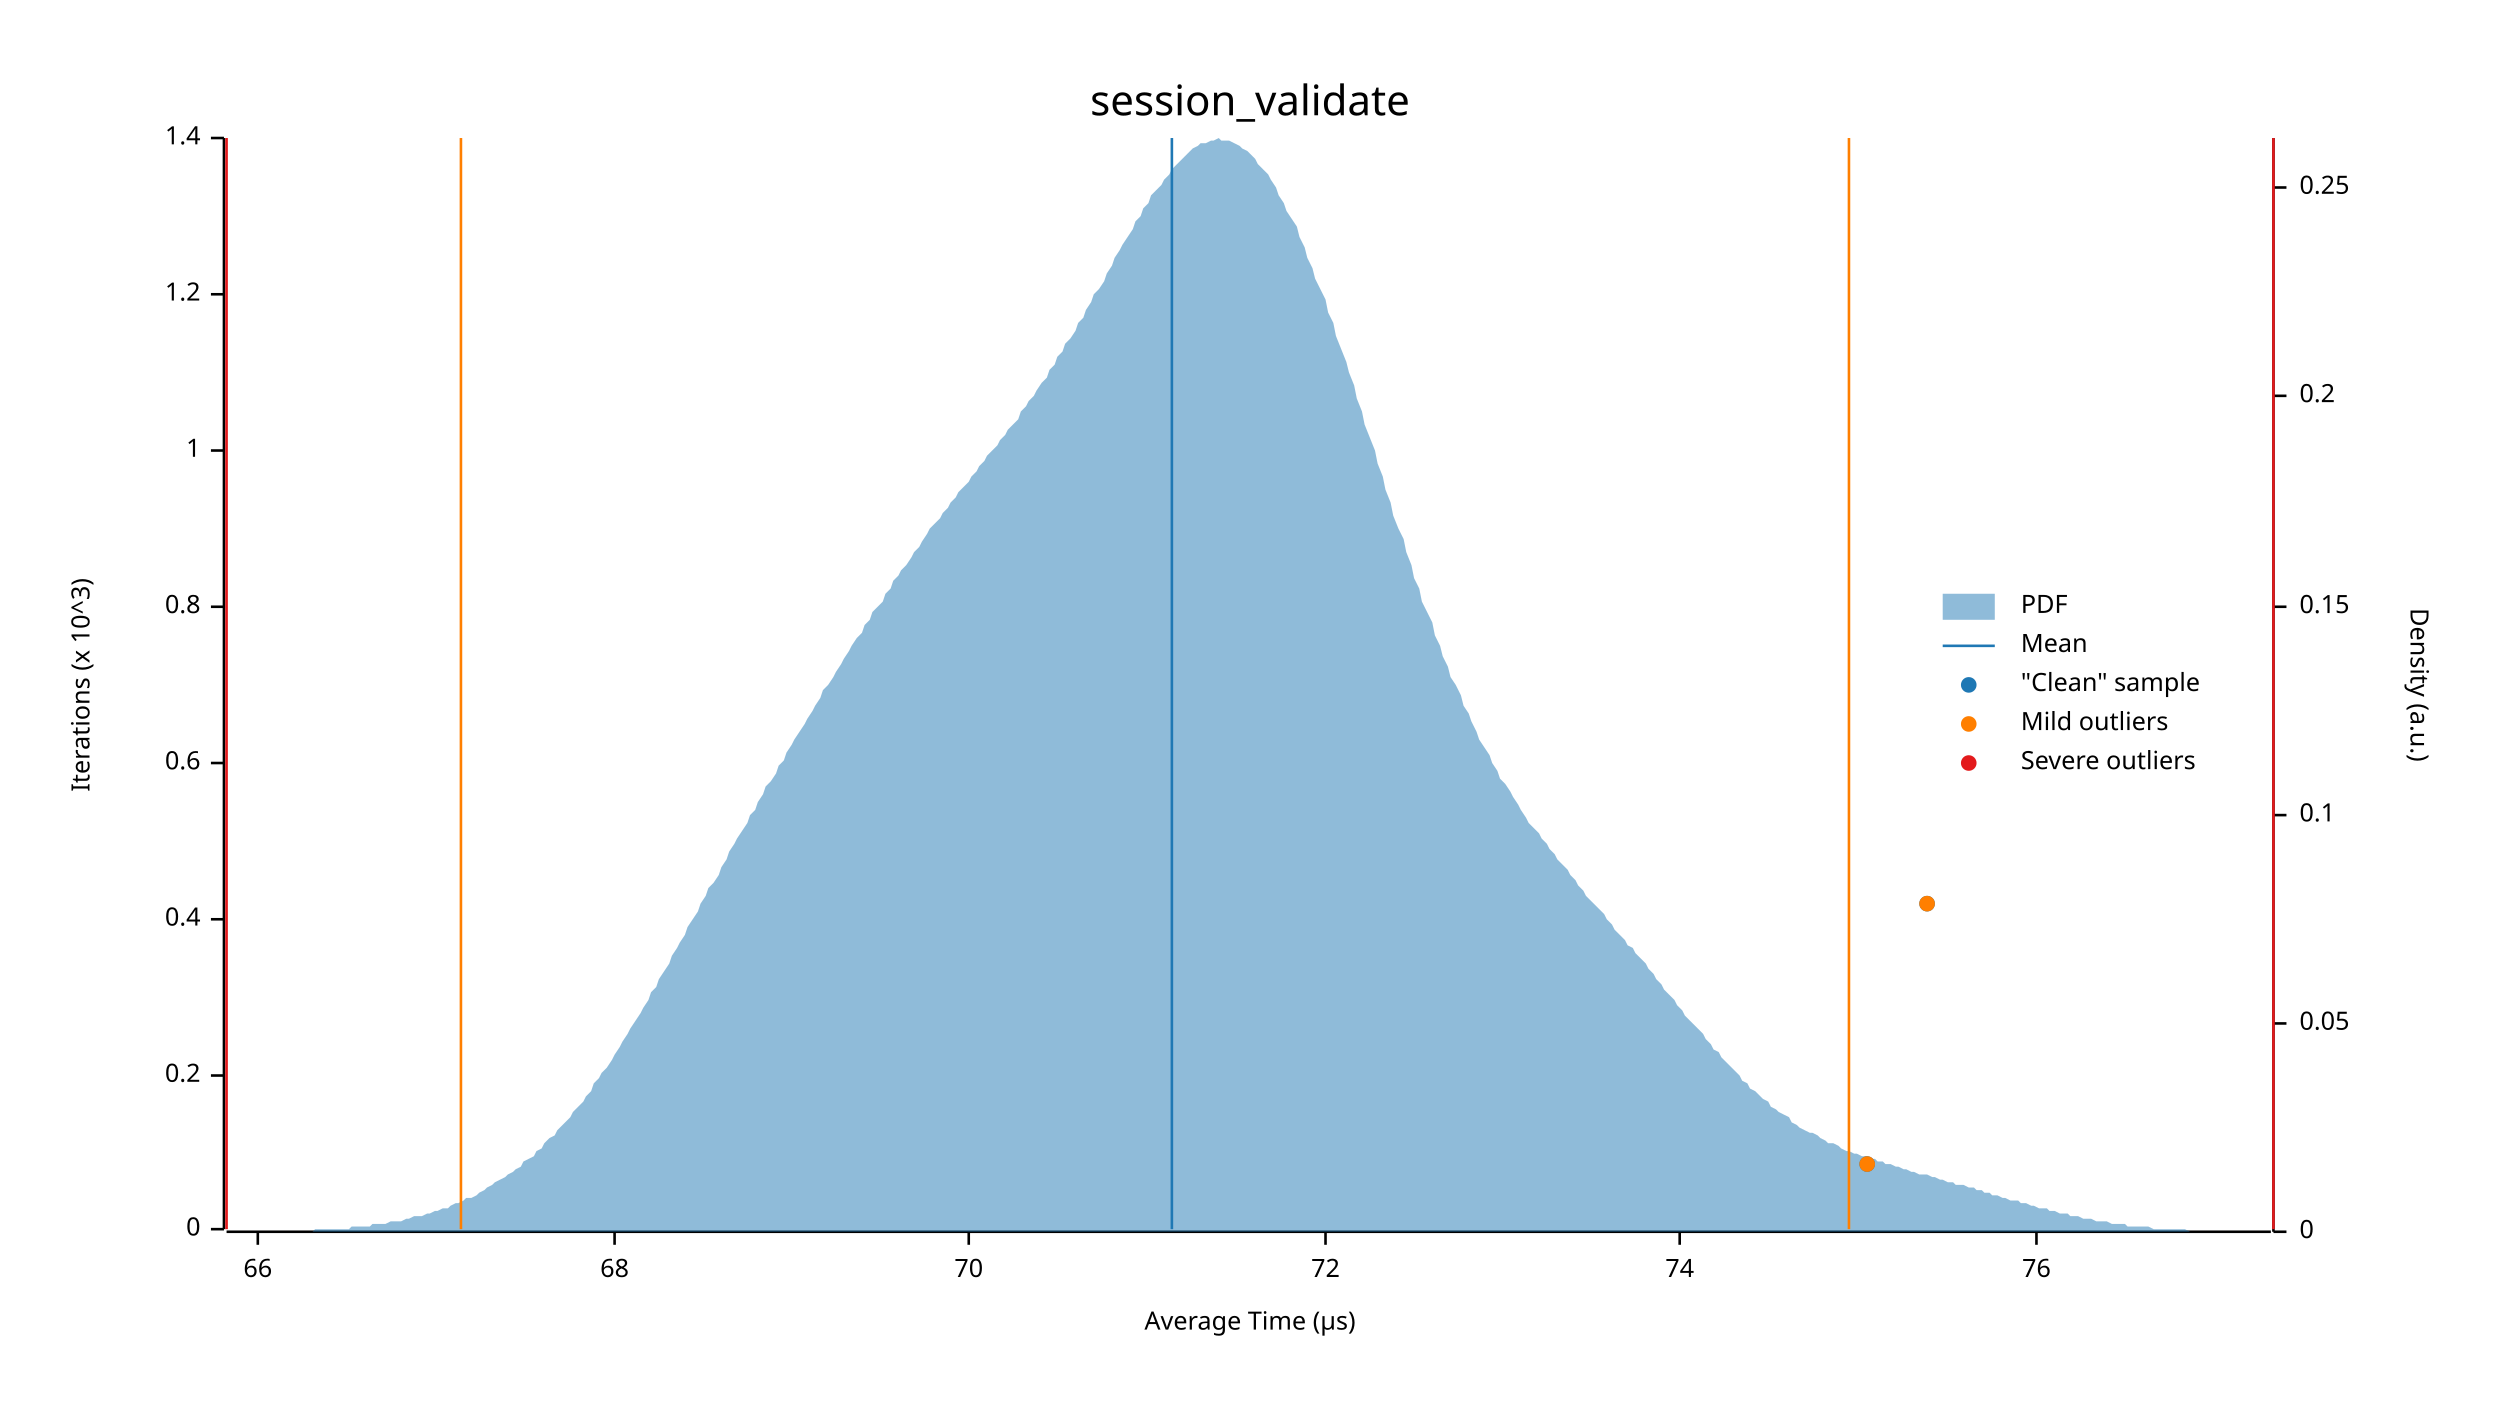
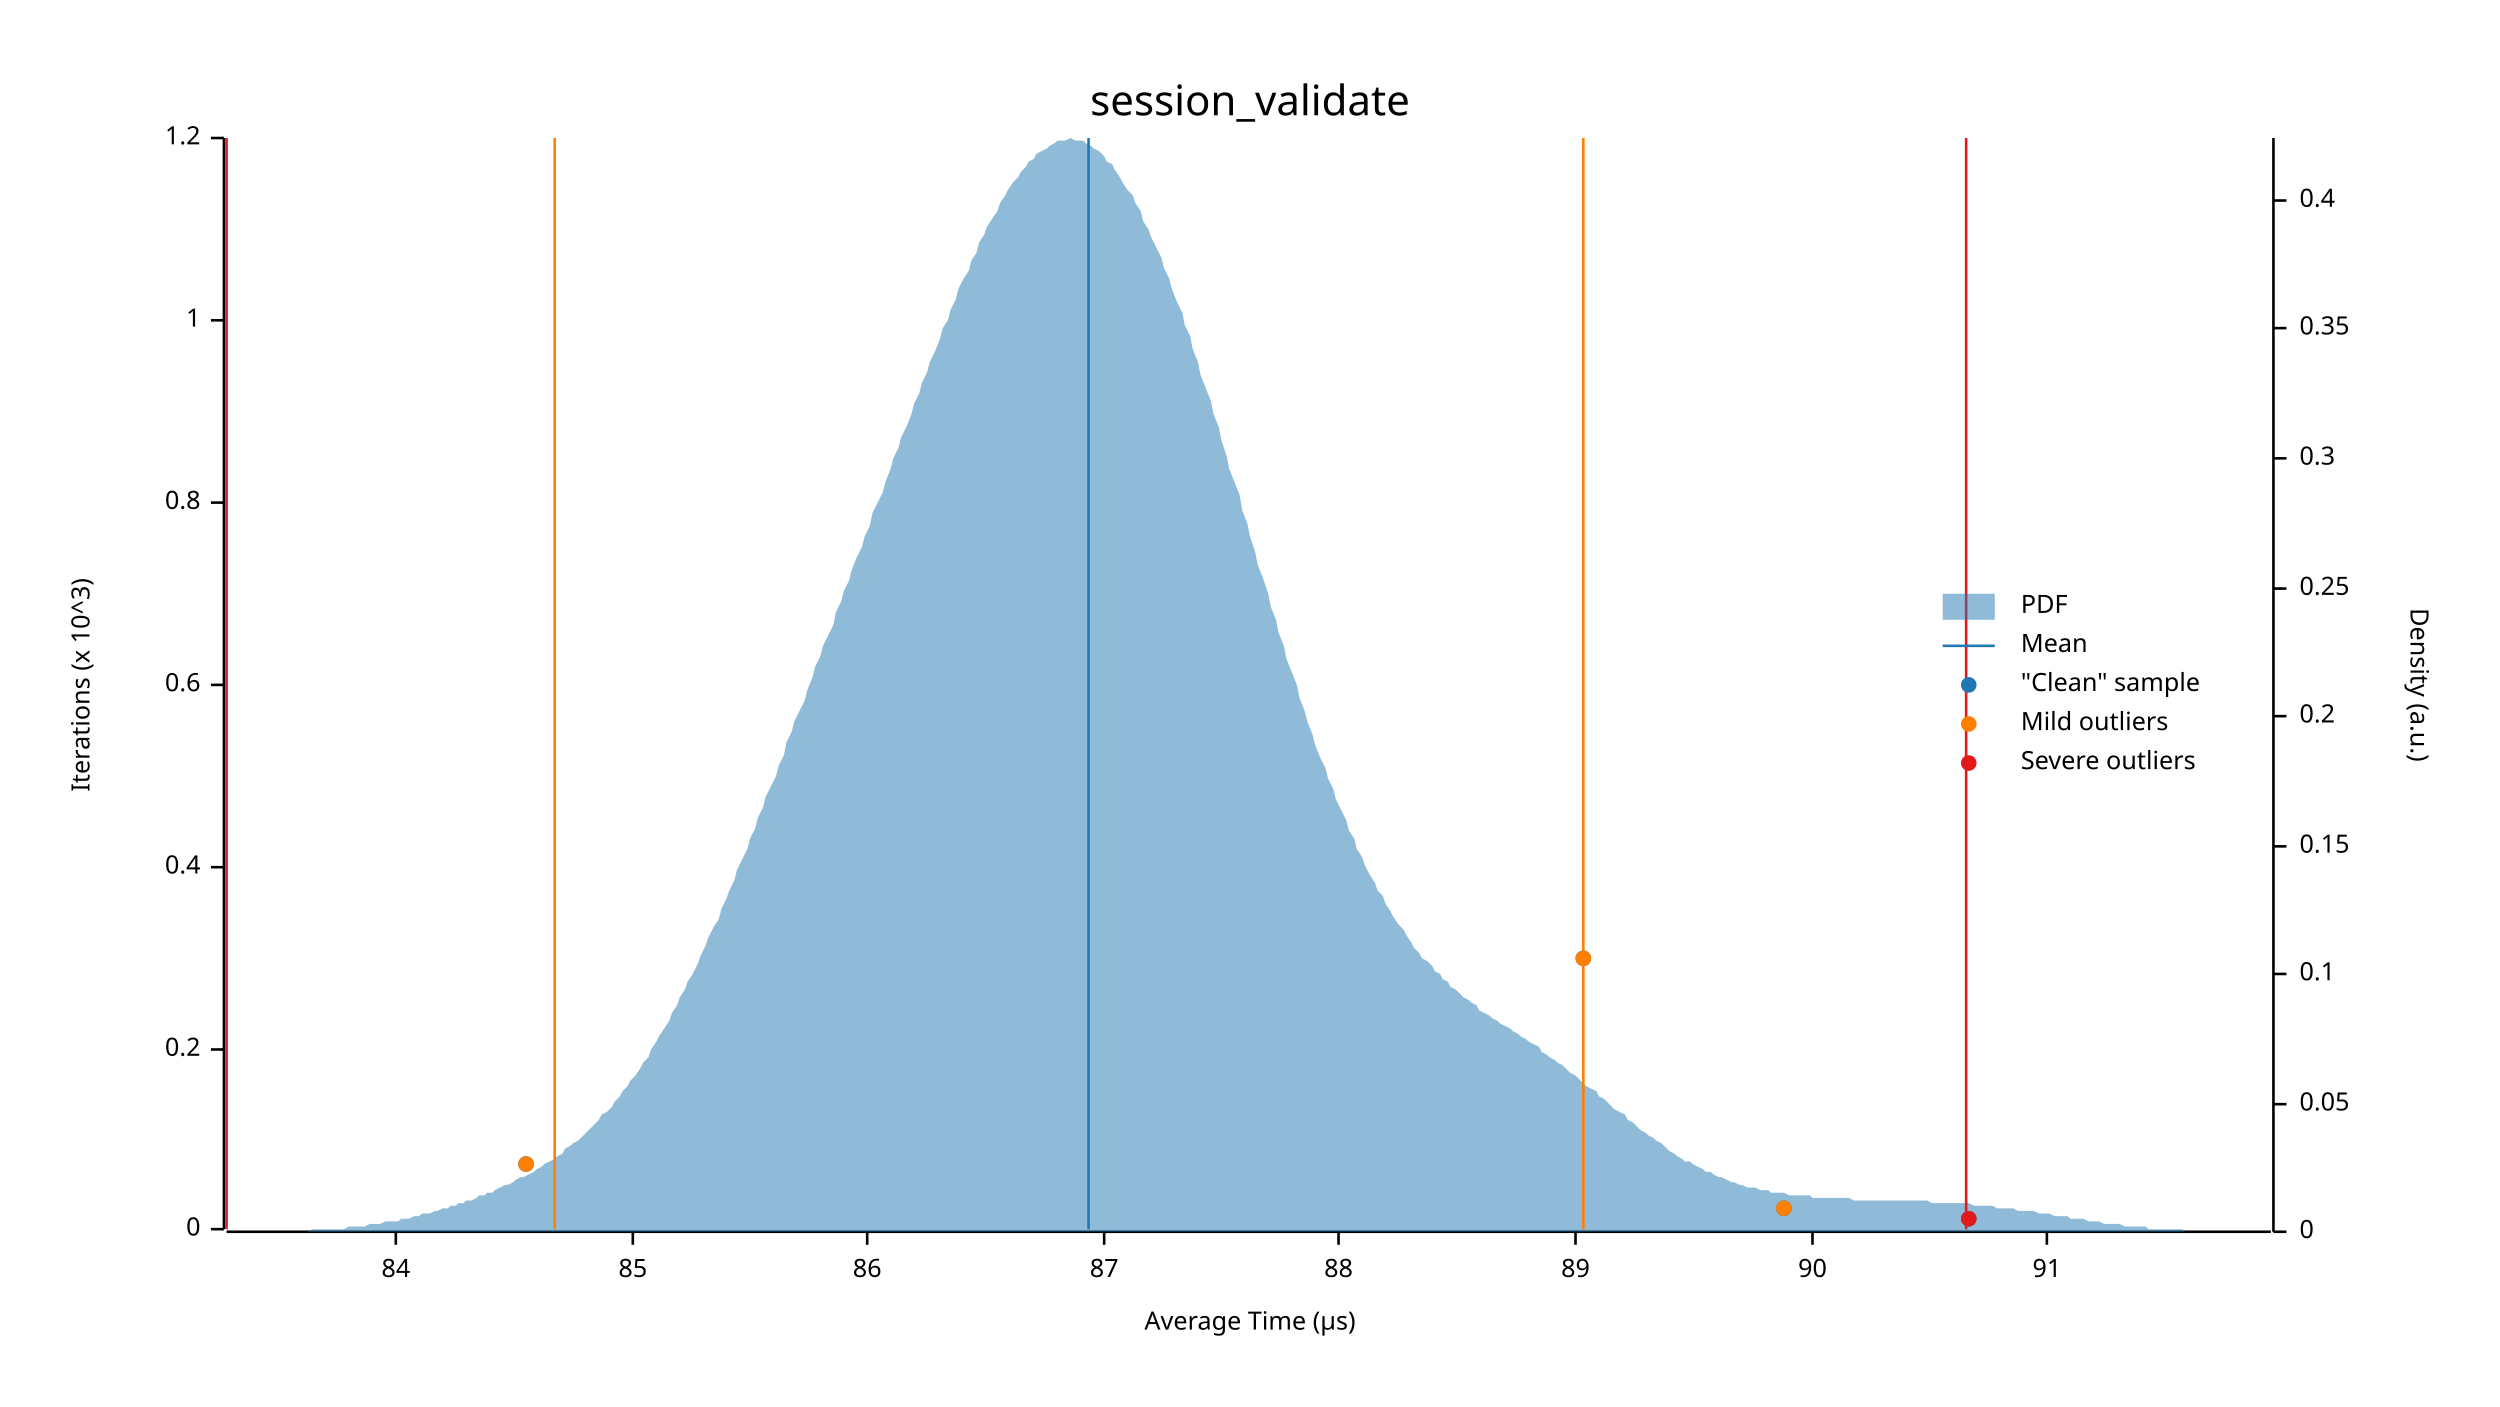
<svg xmlns="http://www.w3.org/2000/svg" width="960" height="540" viewBox="0 0 960 540">
  <text x="480" y="32" dy="0.76em" text-anchor="middle" font-family="sans-serif" font-size="16.129" opacity="1" fill="#000000">
session_validate
</text>
  <text x="27" y="263" dy="0.76em" text-anchor="middle" font-family="sans-serif" font-size="9.677" opacity="1" fill="#000000" transform="rotate(270, 27, 263)">
Iterations (x 10^3)
</text>
  <text x="480" y="513" dy="-0.5ex" text-anchor="middle" font-family="sans-serif" font-size="9.677" opacity="1" fill="#000000">
Average Time (µs)
</text>
  <polyline fill="none" opacity="1" stroke="#000000" stroke-width="1" points="86,53 86,472 " />
  <text x="77" y="472" dy="0.5ex" text-anchor="end" font-family="sans-serif" font-size="9.677" opacity="1" fill="#000000">
0
</text>
  <polyline fill="none" opacity="1" stroke="#000000" stroke-width="1" points="81,472 86,472 " />
-   <text x="77" y="413" dy="0.5ex" text-anchor="end" font-family="sans-serif" font-size="9.677" opacity="1" fill="#000000">
+   <text x="77" y="403" dy="0.5ex" text-anchor="end" font-family="sans-serif" font-size="9.677" opacity="1" fill="#000000">
0.2
</text>
-   <polyline fill="none" opacity="1" stroke="#000000" stroke-width="1" points="81,413 86,413 " />
-   <text x="77" y="353" dy="0.5ex" text-anchor="end" font-family="sans-serif" font-size="9.677" opacity="1" fill="#000000">
+   <polyline fill="none" opacity="1" stroke="#000000" stroke-width="1" points="81,403 86,403 " />
+   <text x="77" y="333" dy="0.5ex" text-anchor="end" font-family="sans-serif" font-size="9.677" opacity="1" fill="#000000">
0.4
</text>
-   <polyline fill="none" opacity="1" stroke="#000000" stroke-width="1" points="81,353 86,353 " />
-   <text x="77" y="293" dy="0.5ex" text-anchor="end" font-family="sans-serif" font-size="9.677" opacity="1" fill="#000000">
+   <polyline fill="none" opacity="1" stroke="#000000" stroke-width="1" points="81,333 86,333 " />
+   <text x="77" y="263" dy="0.5ex" text-anchor="end" font-family="sans-serif" font-size="9.677" opacity="1" fill="#000000">
0.6
</text>
-   <polyline fill="none" opacity="1" stroke="#000000" stroke-width="1" points="81,293 86,293 " />
-   <text x="77" y="233" dy="0.5ex" text-anchor="end" font-family="sans-serif" font-size="9.677" opacity="1" fill="#000000">
+   <polyline fill="none" opacity="1" stroke="#000000" stroke-width="1" points="81,263 86,263 " />
+   <text x="77" y="193" dy="0.5ex" text-anchor="end" font-family="sans-serif" font-size="9.677" opacity="1" fill="#000000">
0.8
</text>
-   <polyline fill="none" opacity="1" stroke="#000000" stroke-width="1" points="81,233 86,233 " />
-   <text x="77" y="173" dy="0.5ex" text-anchor="end" font-family="sans-serif" font-size="9.677" opacity="1" fill="#000000">
+   <polyline fill="none" opacity="1" stroke="#000000" stroke-width="1" points="81,193 86,193 " />
+   <text x="77" y="123" dy="0.5ex" text-anchor="end" font-family="sans-serif" font-size="9.677" opacity="1" fill="#000000">
1
</text>
-   <polyline fill="none" opacity="1" stroke="#000000" stroke-width="1" points="81,173 86,173 " />
-   <text x="77" y="113" dy="0.5ex" text-anchor="end" font-family="sans-serif" font-size="9.677" opacity="1" fill="#000000">
+   <polyline fill="none" opacity="1" stroke="#000000" stroke-width="1" points="81,123 86,123 " />
+   <text x="77" y="53" dy="0.5ex" text-anchor="end" font-family="sans-serif" font-size="9.677" opacity="1" fill="#000000">
1.2
- </text>
-   <polyline fill="none" opacity="1" stroke="#000000" stroke-width="1" points="81,113 86,113 " />
-   <text x="77" y="53" dy="0.5ex" text-anchor="end" font-family="sans-serif" font-size="9.677" opacity="1" fill="#000000">
- 1.4
</text>
  <polyline fill="none" opacity="1" stroke="#000000" stroke-width="1" points="81,53 86,53 " />
  <polyline fill="none" opacity="1" stroke="#000000" stroke-width="1" points="87,473 872,473 " />
-   <text x="99" y="483" dy="0.76em" text-anchor="middle" font-family="sans-serif" font-size="9.677" opacity="1" fill="#000000">
- 66
+   <text x="152" y="483" dy="0.76em" text-anchor="middle" font-family="sans-serif" font-size="9.677" opacity="1" fill="#000000">
+ 84
</text>
-   <polyline fill="none" opacity="1" stroke="#000000" stroke-width="1" points="99,473 99,478 " />
-   <text x="236" y="483" dy="0.76em" text-anchor="middle" font-family="sans-serif" font-size="9.677" opacity="1" fill="#000000">
- 68
+   <polyline fill="none" opacity="1" stroke="#000000" stroke-width="1" points="152,473 152,478 " />
+   <text x="243" y="483" dy="0.76em" text-anchor="middle" font-family="sans-serif" font-size="9.677" opacity="1" fill="#000000">
+ 85
</text>
-   <polyline fill="none" opacity="1" stroke="#000000" stroke-width="1" points="236,473 236,478 " />
-   <text x="372" y="483" dy="0.76em" text-anchor="middle" font-family="sans-serif" font-size="9.677" opacity="1" fill="#000000">
- 70
+   <polyline fill="none" opacity="1" stroke="#000000" stroke-width="1" points="243,473 243,478 " />
+   <text x="333" y="483" dy="0.76em" text-anchor="middle" font-family="sans-serif" font-size="9.677" opacity="1" fill="#000000">
+ 86
</text>
-   <polyline fill="none" opacity="1" stroke="#000000" stroke-width="1" points="372,473 372,478 " />
-   <text x="509" y="483" dy="0.76em" text-anchor="middle" font-family="sans-serif" font-size="9.677" opacity="1" fill="#000000">
- 72
+   <polyline fill="none" opacity="1" stroke="#000000" stroke-width="1" points="333,473 333,478 " />
+   <text x="424" y="483" dy="0.76em" text-anchor="middle" font-family="sans-serif" font-size="9.677" opacity="1" fill="#000000">
+ 87
</text>
-   <polyline fill="none" opacity="1" stroke="#000000" stroke-width="1" points="509,473 509,478 " />
-   <text x="645" y="483" dy="0.76em" text-anchor="middle" font-family="sans-serif" font-size="9.677" opacity="1" fill="#000000">
- 74
+   <polyline fill="none" opacity="1" stroke="#000000" stroke-width="1" points="424,473 424,478 " />
+   <text x="514" y="483" dy="0.76em" text-anchor="middle" font-family="sans-serif" font-size="9.677" opacity="1" fill="#000000">
+ 88
</text>
-   <polyline fill="none" opacity="1" stroke="#000000" stroke-width="1" points="645,473 645,478 " />
-   <text x="782" y="483" dy="0.76em" text-anchor="middle" font-family="sans-serif" font-size="9.677" opacity="1" fill="#000000">
- 76
+   <polyline fill="none" opacity="1" stroke="#000000" stroke-width="1" points="514,473 514,478 " />
+   <text x="605" y="483" dy="0.76em" text-anchor="middle" font-family="sans-serif" font-size="9.677" opacity="1" fill="#000000">
+ 89
</text>
-   <polyline fill="none" opacity="1" stroke="#000000" stroke-width="1" points="782,473 782,478 " />
+   <polyline fill="none" opacity="1" stroke="#000000" stroke-width="1" points="605,473 605,478 " />
+   <text x="696" y="483" dy="0.76em" text-anchor="middle" font-family="sans-serif" font-size="9.677" opacity="1" fill="#000000">
+ 90
+ </text>
+   <polyline fill="none" opacity="1" stroke="#000000" stroke-width="1" points="696,473 696,478 " />
+   <text x="786" y="483" dy="0.76em" text-anchor="middle" font-family="sans-serif" font-size="9.677" opacity="1" fill="#000000">
+ 91
+ </text>
+   <polyline fill="none" opacity="1" stroke="#000000" stroke-width="1" points="786,473 786,478 " />
  <text x="933" y="263" dy="0.76em" text-anchor="middle" font-family="sans-serif" font-size="9.677" opacity="1" fill="#000000" transform="rotate(90, 933, 263)">
Density (a.u.)
</text>
  <polyline fill="none" opacity="1" stroke="#000000" stroke-width="1" points="873,53 873,473 " />
  <text x="883" y="473" dy="0.5ex" text-anchor="start" font-family="sans-serif" font-size="9.677" opacity="1" fill="#000000">
0
</text>
  <polyline fill="none" opacity="1" stroke="#000000" stroke-width="1" points="873,473 878,473 " />
-   <text x="883" y="393" dy="0.5ex" text-anchor="start" font-family="sans-serif" font-size="9.677" opacity="1" fill="#000000">
+   <text x="883" y="424" dy="0.5ex" text-anchor="start" font-family="sans-serif" font-size="9.677" opacity="1" fill="#000000">
0.05
</text>
-   <polyline fill="none" opacity="1" stroke="#000000" stroke-width="1" points="873,393 878,393 " />
-   <text x="883" y="313" dy="0.5ex" text-anchor="start" font-family="sans-serif" font-size="9.677" opacity="1" fill="#000000">
+   <polyline fill="none" opacity="1" stroke="#000000" stroke-width="1" points="873,424 878,424 " />
+   <text x="883" y="374" dy="0.5ex" text-anchor="start" font-family="sans-serif" font-size="9.677" opacity="1" fill="#000000">
0.1
</text>
-   <polyline fill="none" opacity="1" stroke="#000000" stroke-width="1" points="873,313 878,313 " />
-   <text x="883" y="233" dy="0.5ex" text-anchor="start" font-family="sans-serif" font-size="9.677" opacity="1" fill="#000000">
+   <polyline fill="none" opacity="1" stroke="#000000" stroke-width="1" points="873,374 878,374 " />
+   <text x="883" y="325" dy="0.5ex" text-anchor="start" font-family="sans-serif" font-size="9.677" opacity="1" fill="#000000">
0.15
</text>
-   <polyline fill="none" opacity="1" stroke="#000000" stroke-width="1" points="873,233 878,233 " />
-   <text x="883" y="152" dy="0.5ex" text-anchor="start" font-family="sans-serif" font-size="9.677" opacity="1" fill="#000000">
+   <polyline fill="none" opacity="1" stroke="#000000" stroke-width="1" points="873,325 878,325 " />
+   <text x="883" y="275" dy="0.5ex" text-anchor="start" font-family="sans-serif" font-size="9.677" opacity="1" fill="#000000">
0.2
</text>
-   <polyline fill="none" opacity="1" stroke="#000000" stroke-width="1" points="873,152 878,152 " />
-   <text x="883" y="72" dy="0.5ex" text-anchor="start" font-family="sans-serif" font-size="9.677" opacity="1" fill="#000000">
+   <polyline fill="none" opacity="1" stroke="#000000" stroke-width="1" points="873,275 878,275 " />
+   <text x="883" y="226" dy="0.5ex" text-anchor="start" font-family="sans-serif" font-size="9.677" opacity="1" fill="#000000">
0.25
</text>
-   <polyline fill="none" opacity="1" stroke="#000000" stroke-width="1" points="873,72 878,72 " />
-   <polygon opacity="0.5" fill="#1F78B4" points="87,473 88,473 90,473 91,473 93,473 94,473 96,473 98,473 99,473 101,473 102,473 104,473 105,473 107,473 109,473 110,473 112,473 113,473 115,473 116,473 118,473 120,473 121,472 123,472 124,472 126,472 127,472 129,472 131,472 132,472 134,472 135,471 137,471 138,471 140,471 142,471 143,470 145,470 146,470 148,470 150,469 151,469 153,469 154,469 156,468 157,468 159,467 161,467 162,467 164,466 165,466 167,465 168,465 170,464 172,464 173,463 175,462 176,462 178,461 179,460 181,460 183,459 184,458 186,457 187,456 189,455 190,454 192,453 194,452 195,451 197,450 198,449 200,448 201,446 203,445 205,444 206,442 208,441 209,439 211,437 213,436 214,434 216,432 217,431 219,429 220,427 222,425 224,423 225,421 227,419 228,416 230,414 231,412 233,410 235,407 236,405 238,402 239,400 241,397 242,395 244,392 246,389 247,387 249,384 250,381 252,379 253,376 255,373 257,370 258,367 260,364 261,362 263,359 264,356 266,353 268,350 269,347 271,344 272,341 274,339 276,336 277,333 279,330 280,327 282,324 283,322 285,319 287,316 288,313 290,311 291,308 293,305 294,302 296,300 298,297 299,294 301,292 302,289 304,286 305,284 307,281 309,278 310,276 312,273 313,271 315,268 316,265 318,263 320,260 321,258 323,255 324,253 326,250 327,248 329,245 331,243 332,240 334,238 335,235 337,233 339,231 340,228 342,226 343,223 345,221 346,219 348,217 350,214 351,212 353,210 354,208 356,205 357,203 359,201 361,199 362,197 364,195 365,193 367,191 368,189 370,187 372,185 373,183 375,181 376,179 378,177 379,175 381,173 383,171 384,169 386,167 387,165 389,163 391,161 392,158 394,156 395,154 397,152 398,150 400,147 402,145 403,142 405,140 406,137 408,135 409,132 411,130 413,127 414,124 416,122 417,119 419,116 420,113 422,111 424,108 425,105 427,102 428,99 430,96 431,94 433,91 435,88 436,85 438,83 439,80 441,78 442,75 444,73 446,71 447,69 449,67 450,65 452,63 454,61 455,60 457,58 458,57 460,56 461,55 463,55 465,54 466,54 468,53 469,54 471,54 472,54 474,55 476,56 477,57 479,58 480,59 482,61 483,63 485,65 487,67 488,69 490,72 491,75 493,78 494,81 496,84 498,87 499,91 501,95 502,99 504,103 505,107 507,111 509,115 510,120 512,124 513,129 515,134 517,139 518,143 520,148 521,153 523,158 524,163 526,168 528,173 529,178 531,183 532,188 534,193 535,198 537,203 539,207 540,212 542,217 543,222 545,226 546,231 548,235 550,239 551,244 553,248 554,252 556,256 557,260 559,263 561,267 562,271 564,274 565,277 567,281 568,284 570,287 572,290 573,293 575,296 576,299 578,301 580,304 581,306 583,309 584,311 586,314 587,316 589,318 591,320 592,322 594,324 595,326 597,328 598,330 600,332 602,334 603,336 605,338 606,340 608,342 609,344 611,346 613,348 614,349 616,351 617,353 619,355 620,357 622,359 624,361 625,363 627,364 628,366 630,368 632,370 633,372 635,374 636,376 638,378 639,380 641,382 643,384 644,386 646,388 647,390 649,392 650,393 652,395 654,397 655,399 657,401 658,403 660,404 661,406 663,408 665,410 666,411 668,413 669,415 671,416 672,418 674,419 676,421 677,422 679,423 680,425 682,426 683,427 685,428 687,429 688,431 690,432 691,433 693,434 695,435 696,435 698,436 699,437 701,438 702,439 704,439 706,440 707,441 709,442 710,442 712,443 713,443 715,444 717,444 718,445 720,445 721,446 723,446 724,447 726,447 728,448 729,448 731,449 732,449 734,450 735,450 737,451 739,451 740,451 742,452 743,452 745,453 746,453 748,454 750,454 751,455 753,455 754,455 756,456 758,456 759,457 761,457 762,458 764,458 765,459 767,459 769,460 770,460 772,461 773,461 775,461 776,462 778,462 780,463 781,463 783,464 784,464 786,464 787,465 789,465 791,466 792,466 794,466 795,467 797,467 798,467 800,468 802,468 803,468 805,469 806,469 808,469 809,469 811,470 813,470 814,470 816,470 817,471 819,471 821,471 822,471 824,471 825,471 827,472 828,472 830,472 832,472 833,472 835,472 836,472 838,472 839,472 841,473 843,473 844,473 846,473 847,473 849,473 850,473 852,473 854,473 855,473 857,473 858,473 860,473 861,473 863,473 865,473 866,473 868,473 869,473 871,473 873,473 873,473 87,473 " />
-   <polyline fill="none" opacity="1" stroke="#1F78B4" stroke-width="1" points="450,472 450,53 " />
-   <polyline fill="none" opacity="1" stroke="#FF7F00" stroke-width="1" points="177,472 177,53 " />
-   <polyline fill="none" opacity="1" stroke="#FF7F00" stroke-width="1" points="710,472 710,53 " />
+   <polyline fill="none" opacity="1" stroke="#000000" stroke-width="1" points="873,226 878,226 " />
+   <text x="883" y="176" dy="0.5ex" text-anchor="start" font-family="sans-serif" font-size="9.677" opacity="1" fill="#000000">
+ 0.3
+ </text>
+   <polyline fill="none" opacity="1" stroke="#000000" stroke-width="1" points="873,176 878,176 " />
+   <text x="883" y="126" dy="0.5ex" text-anchor="start" font-family="sans-serif" font-size="9.677" opacity="1" fill="#000000">
+ 0.35
+ </text>
+   <polyline fill="none" opacity="1" stroke="#000000" stroke-width="1" points="873,126 878,126 " />
+   <text x="883" y="77" dy="0.5ex" text-anchor="start" font-family="sans-serif" font-size="9.677" opacity="1" fill="#000000">
+ 0.4
+ </text>
+   <polyline fill="none" opacity="1" stroke="#000000" stroke-width="1" points="873,77 878,77 " />
+   <polygon opacity="0.5" fill="#1F78B4" points="87,473 88,473 90,473 91,473 93,473 94,473 96,473 98,473 99,473 101,473 102,473 104,473 105,473 107,473 109,473 110,473 112,473 113,473 115,473 116,473 118,473 120,472 121,472 123,472 124,472 126,472 127,472 129,472 131,472 132,472 134,471 135,471 137,471 138,471 140,471 142,470 143,470 145,470 146,470 148,469 150,469 151,469 153,469 154,468 156,468 157,468 159,467 161,467 162,466 164,466 165,466 167,465 168,465 170,464 172,464 173,463 175,463 176,462 178,462 179,461 181,461 183,460 184,459 186,459 187,458 189,458 190,457 192,456 194,455 195,455 197,454 198,453 200,452 201,452 203,451 205,450 206,449 208,448 209,447 211,446 213,445 214,444 216,443 217,441 219,440 220,439 222,438 224,436 225,435 227,433 228,432 230,430 231,428 233,427 235,425 236,423 238,421 239,419 241,417 242,415 244,413 246,410 247,408 249,406 250,403 252,400 253,398 255,395 257,392 258,389 260,386 261,383 263,380 264,377 266,374 268,370 269,367 271,363 272,360 274,356 276,353 277,349 279,345 280,342 282,338 283,334 285,330 287,326 288,322 290,318 291,314 293,310 294,306 296,302 298,298 299,294 301,290 302,285 304,281 305,277 307,273 309,269 310,265 312,260 313,256 315,252 316,248 318,244 320,240 321,235 323,231 324,227 326,223 327,219 329,214 331,210 332,206 334,202 335,197 337,193 339,189 340,185 342,180 343,176 345,172 346,168 348,164 350,159 351,155 353,151 354,147 356,143 357,139 359,135 361,130 362,126 364,123 365,119 367,115 368,111 370,107 372,104 373,100 375,97 376,93 378,90 379,87 381,84 383,81 384,78 386,75 387,73 389,70 391,68 392,66 394,64 395,62 397,61 398,59 400,58 402,57 403,56 405,55 406,54 408,54 409,54 411,53 413,54 414,54 416,54 417,55 419,56 420,57 422,58 424,60 425,62 427,63 428,65 430,68 431,70 433,73 435,75 436,78 438,81 439,85 441,88 442,91 444,95 446,99 447,103 449,107 450,111 452,116 454,120 455,125 457,129 458,134 460,139 461,144 463,149 465,154 466,159 468,164 469,169 471,175 472,180 474,185 476,190 477,196 479,201 480,206 482,212 483,217 485,222 487,228 488,233 490,238 491,243 493,248 494,253 496,258 498,263 499,268 501,273 502,277 504,282 505,286 507,291 509,295 510,299 512,303 513,307 515,311 517,315 518,319 520,322 521,326 523,329 524,332 526,336 528,339 529,342 531,344 532,347 534,350 535,352 537,355 539,357 540,359 542,362 543,364 545,366 546,368 548,369 550,371 551,373 553,374 554,376 556,377 557,379 559,380 561,382 562,383 564,384 565,385 567,386 568,388 570,389 572,390 573,391 575,392 576,393 578,394 580,395 581,396 583,397 584,398 586,399 587,400 589,401 591,402 592,404 594,405 595,406 597,407 598,408 600,409 602,411 603,412 605,413 606,414 608,416 609,417 611,418 613,419 614,421 616,422 617,423 619,425 620,426 622,427 624,428 625,430 627,431 628,432 630,434 632,435 633,436 635,437 636,438 638,439 639,440 641,442 643,443 644,444 646,445 647,446 649,446 650,447 652,448 654,449 655,450 657,450 658,451 660,452 661,452 663,453 665,454 666,454 668,455 669,455 671,456 672,456 674,456 676,457 677,457 679,457 680,458 682,458 683,458 685,458 687,459 688,459 690,459 691,459 693,459 695,459 696,460 698,460 699,460 701,460 702,460 704,460 706,460 707,460 709,460 710,460 712,461 713,461 715,461 717,461 718,461 720,461 721,461 723,461 724,461 726,461 728,461 729,461 731,461 732,461 734,461 735,461 737,461 739,461 740,461 742,462 743,462 745,462 746,462 748,462 750,462 751,462 753,462 754,462 756,462 758,463 759,463 761,463 762,463 764,463 765,463 767,464 769,464 770,464 772,464 773,464 775,465 776,465 778,465 780,465 781,465 783,466 784,466 786,466 787,466 789,467 791,467 792,467 794,467 795,468 797,468 798,468 800,468 802,469 803,469 805,469 806,469 808,470 809,470 811,470 813,470 814,470 816,471 817,471 819,471 821,471 822,471 824,471 825,472 827,472 828,472 830,472 832,472 833,472 835,472 836,472 838,472 839,473 841,473 843,473 844,473 846,473 847,473 849,473 850,473 852,473 854,473 855,473 857,473 858,473 860,473 861,473 863,473 865,473 866,473 868,473 869,473 871,473 873,473 873,473 87,473 " />
+   <polyline fill="none" opacity="1" stroke="#1F78B4" stroke-width="1" points="418,472 418,53 " />
+   <polyline fill="none" opacity="1" stroke="#FF7F00" stroke-width="1" points="213,472 213,53 " />
+   <polyline fill="none" opacity="1" stroke="#FF7F00" stroke-width="1" points="608,472 608,53 " />
  <polyline fill="none" opacity="1" stroke="#E31A1C" stroke-width="1" points="87,472 87,53 " />
-   <polyline fill="none" opacity="1" stroke="#E31A1C" stroke-width="1" points="873,472 873,53 " />
-   <circle cx="717" cy="447" r="3" opacity="1" fill="#1F78B4" stroke="none" stroke-width="1" />
-   <circle cx="740" cy="347" r="3" opacity="1" fill="#1F78B4" stroke="none" stroke-width="1" />
-   <circle cx="717" cy="447" r="3" opacity="1" fill="#FF7F00" stroke="none" stroke-width="1" />
-   <circle cx="740" cy="347" r="3" opacity="1" fill="#FF7F00" stroke="none" stroke-width="1" />
+   <polyline fill="none" opacity="1" stroke="#E31A1C" stroke-width="1" points="755,472 755,53 " />
+   <circle cx="756" cy="468" r="3" opacity="1" fill="#1F78B4" stroke="none" stroke-width="1" />
+   <circle cx="685" cy="464" r="3" opacity="1" fill="#1F78B4" stroke="none" stroke-width="1" />
+   <circle cx="202" cy="447" r="3" opacity="1" fill="#1F78B4" stroke="none" stroke-width="1" />
+   <circle cx="608" cy="368" r="3" opacity="1" fill="#1F78B4" stroke="none" stroke-width="1" />
+   <circle cx="685" cy="464" r="3" opacity="1" fill="#FF7F00" stroke="none" stroke-width="1" />
+   <circle cx="202" cy="447" r="3" opacity="1" fill="#FF7F00" stroke="none" stroke-width="1" />
+   <circle cx="608" cy="368" r="3" opacity="1" fill="#FF7F00" stroke="none" stroke-width="1" />
+   <circle cx="756" cy="468" r="3" opacity="1" fill="#E31A1C" stroke="none" stroke-width="1" />
  <text x="776" y="228" dy="0.76em" text-anchor="start" font-family="sans-serif" font-size="9.677" opacity="1" fill="#000000">
PDF
</text>
  <text x="776" y="243" dy="0.76em" text-anchor="start" font-family="sans-serif" font-size="9.677" opacity="1" fill="#000000">
Mean
</text>
  <text x="776" y="258" dy="0.76em" text-anchor="start" font-family="sans-serif" font-size="9.677" opacity="1" fill="#000000">
"Clean" sample
</text>
  <text x="776" y="273" dy="0.76em" text-anchor="start" font-family="sans-serif" font-size="9.677" opacity="1" fill="#000000">
Mild outliers
</text>
  <text x="776" y="288" dy="0.76em" text-anchor="start" font-family="sans-serif" font-size="9.677" opacity="1" fill="#000000">
Severe outliers
</text>
  <rect x="746" y="228" width="20" height="10" opacity="0.5" fill="#1F78B4" stroke="none" />
  <polyline fill="none" opacity="1" stroke="#1F78B4" stroke-width="1" points="746,248 766,248 " />
  <circle cx="756" cy="263" r="3" opacity="1" fill="#1F78B4" stroke="none" stroke-width="1" />
  <circle cx="756" cy="278" r="3" opacity="1" fill="#FF7F00" stroke="none" stroke-width="1" />
  <circle cx="756" cy="293" r="3" opacity="1" fill="#E31A1C" stroke="none" stroke-width="1" />
</svg>
